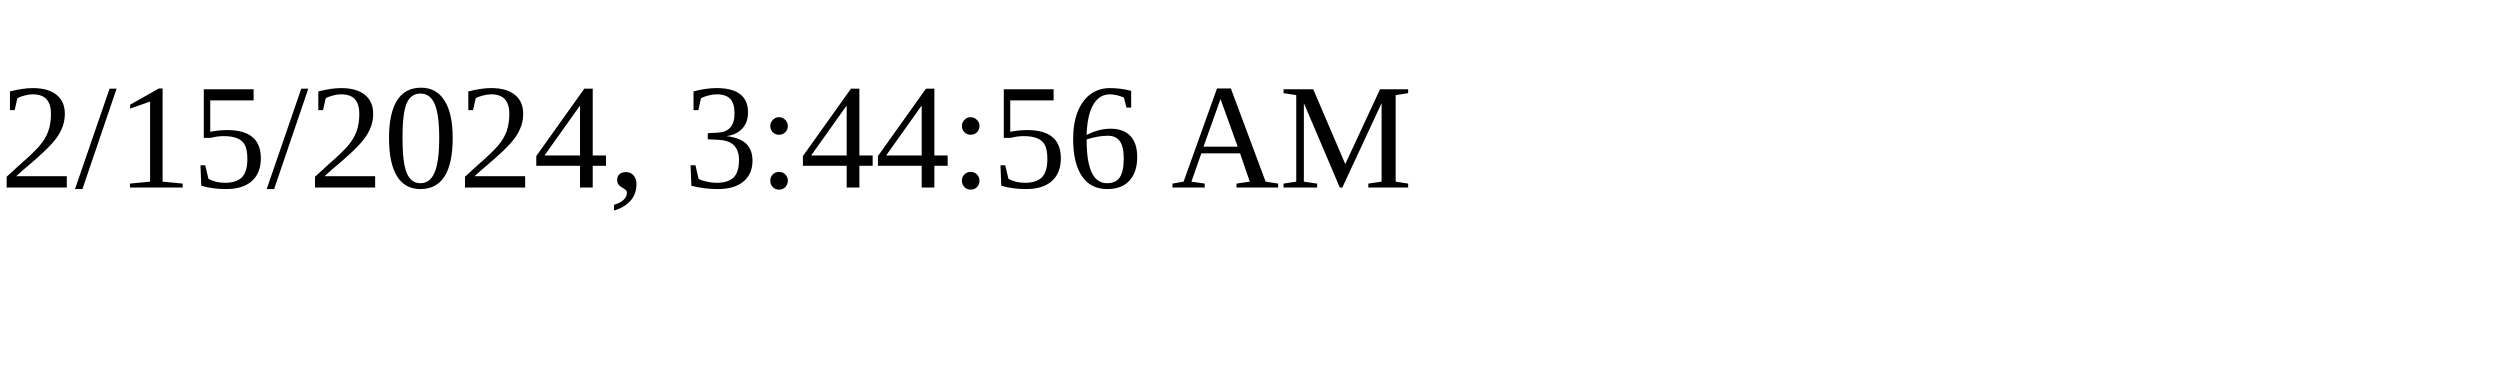
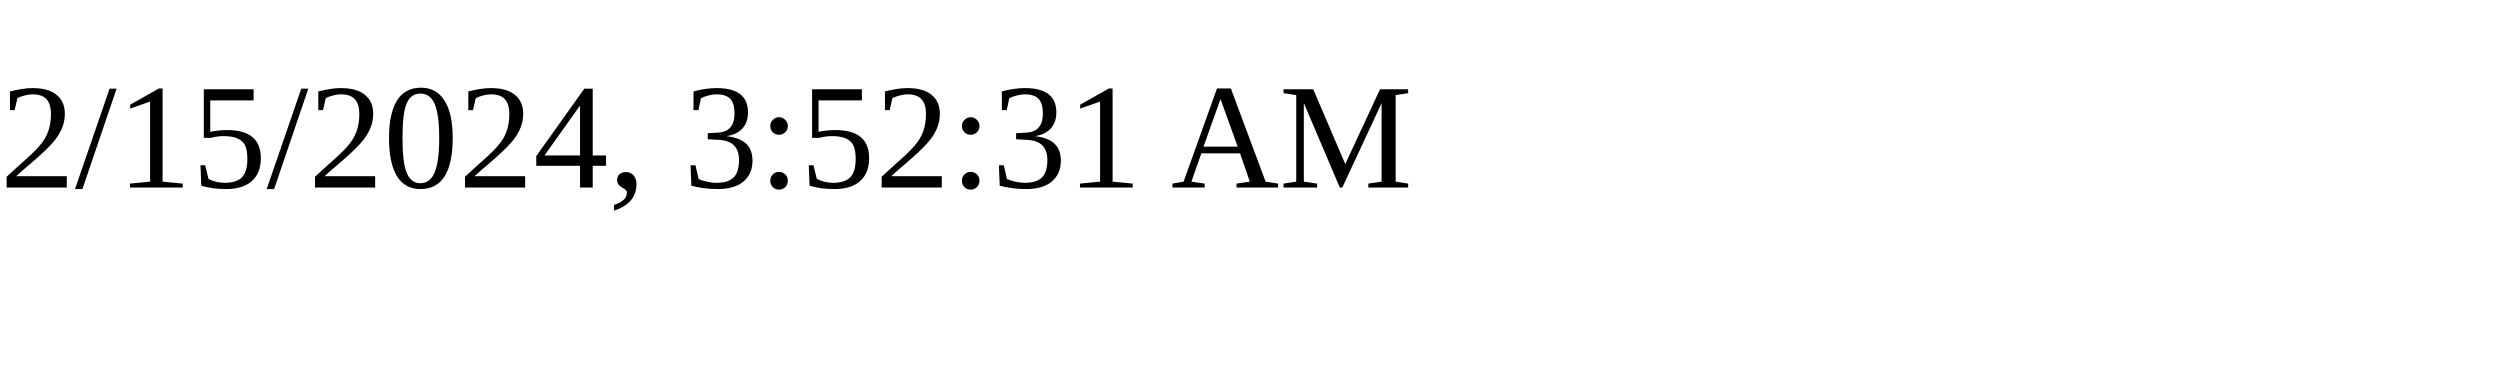
<svg xmlns="http://www.w3.org/2000/svg" height="30" width="200">
-   <text x="0" y="15">2/15/2024, 3:44:56 AM</text>
+   <text x="0" y="15">2/15/2024, 3:52:31 AM</text>
</svg>
